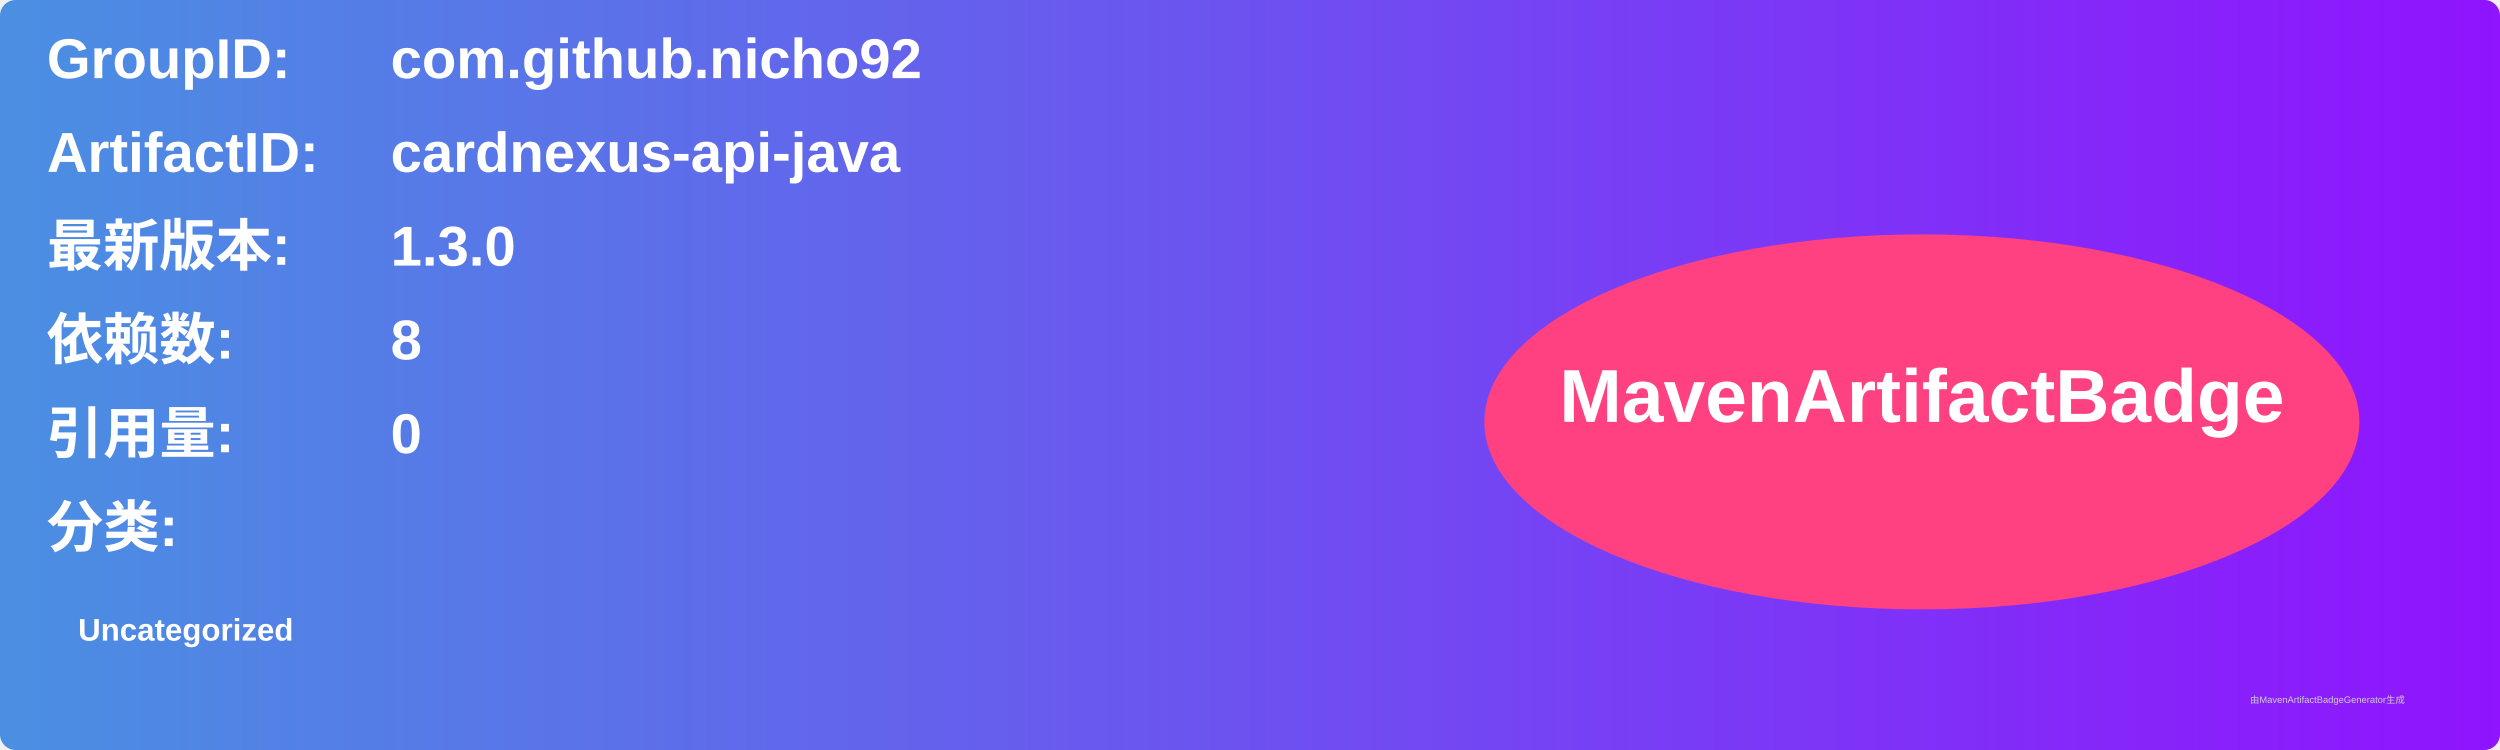
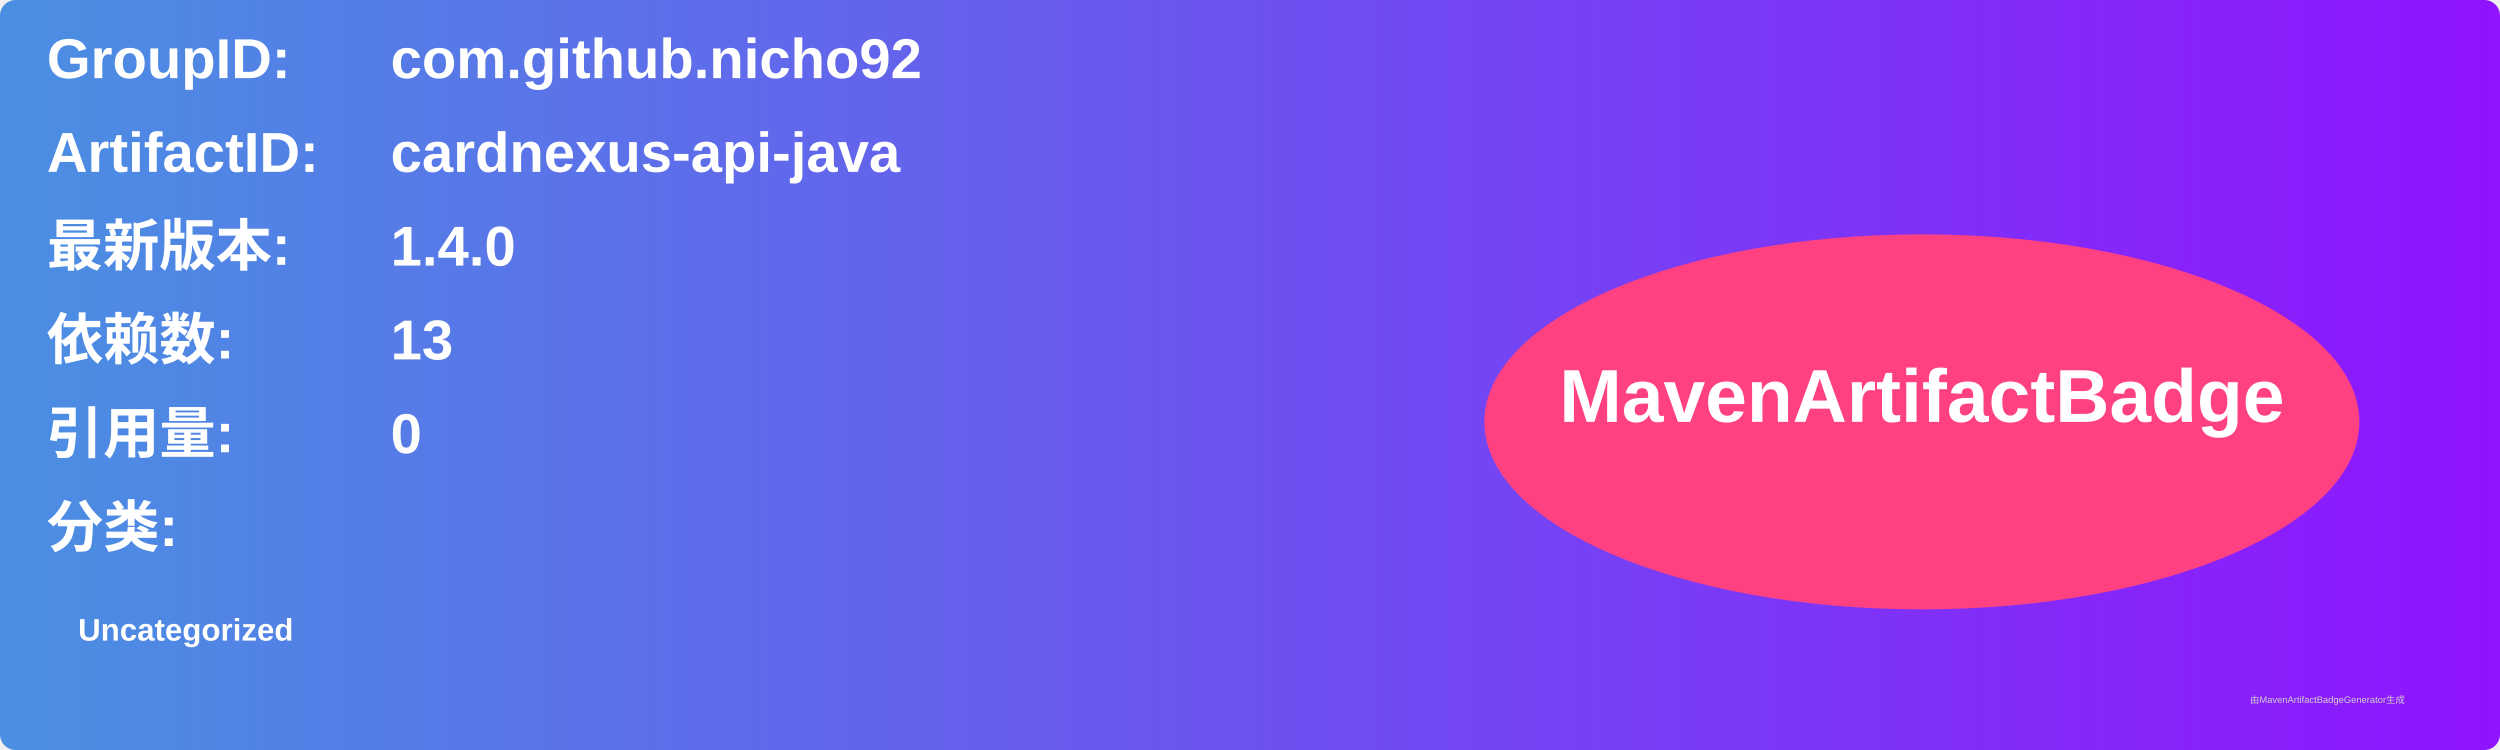
<svg xmlns="http://www.w3.org/2000/svg" width="800" height="240" viewBox="0 0 800 240">
  <linearGradient id="grad" x1="0%" y1="0%" x2="100%" y2="0%">
    <stop offset="0%" stop-color="#4a90e2" />
    <stop offset="100%" stop-color="#9013fe" />
  </linearGradient>
  <rect width="100%" height="100%" rx="5" ry="5" fill="url(#grad)" />
  <g transform="translate(15, 15)">
    <text x="0" y="10" font-family="Arial" font-size="18" fill="white" font-weight="bold" width="260">GroupID:</text>
    <text x="110" y="10" font-family="Arial" font-size="18" fill="white" font-weight="bold" width="460">com.github.nicho92</text>
    <text x="0" y="40" font-family="Arial" font-size="18" fill="white" font-weight="bold" width="260">ArtifactID:</text>
    <text x="110" y="40" font-family="Arial" font-size="18" fill="white" font-weight="bold" width="460">cardnexus-api-java</text>
    <text x="0" y="70" font-family="Arial" font-size="18" fill="white" font-weight="bold">最新版本:</text>
    <text x="110" y="70" font-family="Arial" font-size="18" fill="white" font-weight="bold">
-       <tspan font-weight="bold">1.3.0</tspan>
+       <tspan font-weight="bold">1.4.0</tspan>
    </text>
    <text x="0" y="100" font-family="Arial" font-size="18" fill="white" font-weight="bold">依赖数: </text>
    <text x="110" y="100" font-family="Arial" font-size="18" fill="white">
-       <tspan font-weight="bold">8</tspan>
+       <tspan font-weight="bold">13</tspan>
    </text>
    <text x="0" y="130" font-family="Arial" font-size="18" fill="white" font-weight="bold">引用量: </text>
    <text x="110" y="130" font-family="Arial" font-size="18" fill="white">
      <tspan font-weight="bold">0</tspan>
    </text>
    <text x="0" y="160" font-family="Arial" font-size="18" fill="white" font-weight="bold">分类:</text>
    <text x="10" y="190" font-family="Arial" font-size="10" fill="white">
      <tspan font-weight="bold">Uncategorized</tspan>
    </text>
    <ellipse cx="600" cy="120" rx="140" ry="60" fill="#ff4081" />
    <text x="600" y="120" text-anchor="middle" font-family="Arial" font-size="24" fill="white" font-weight="bold">MavenArtifactBadge</text>
  </g>
  <text x="720" y="225" font-family="Arial" font-size="3" fill="#d0d0d0">由MavenArtifactBadgeGenerator生成</text>
</svg>
